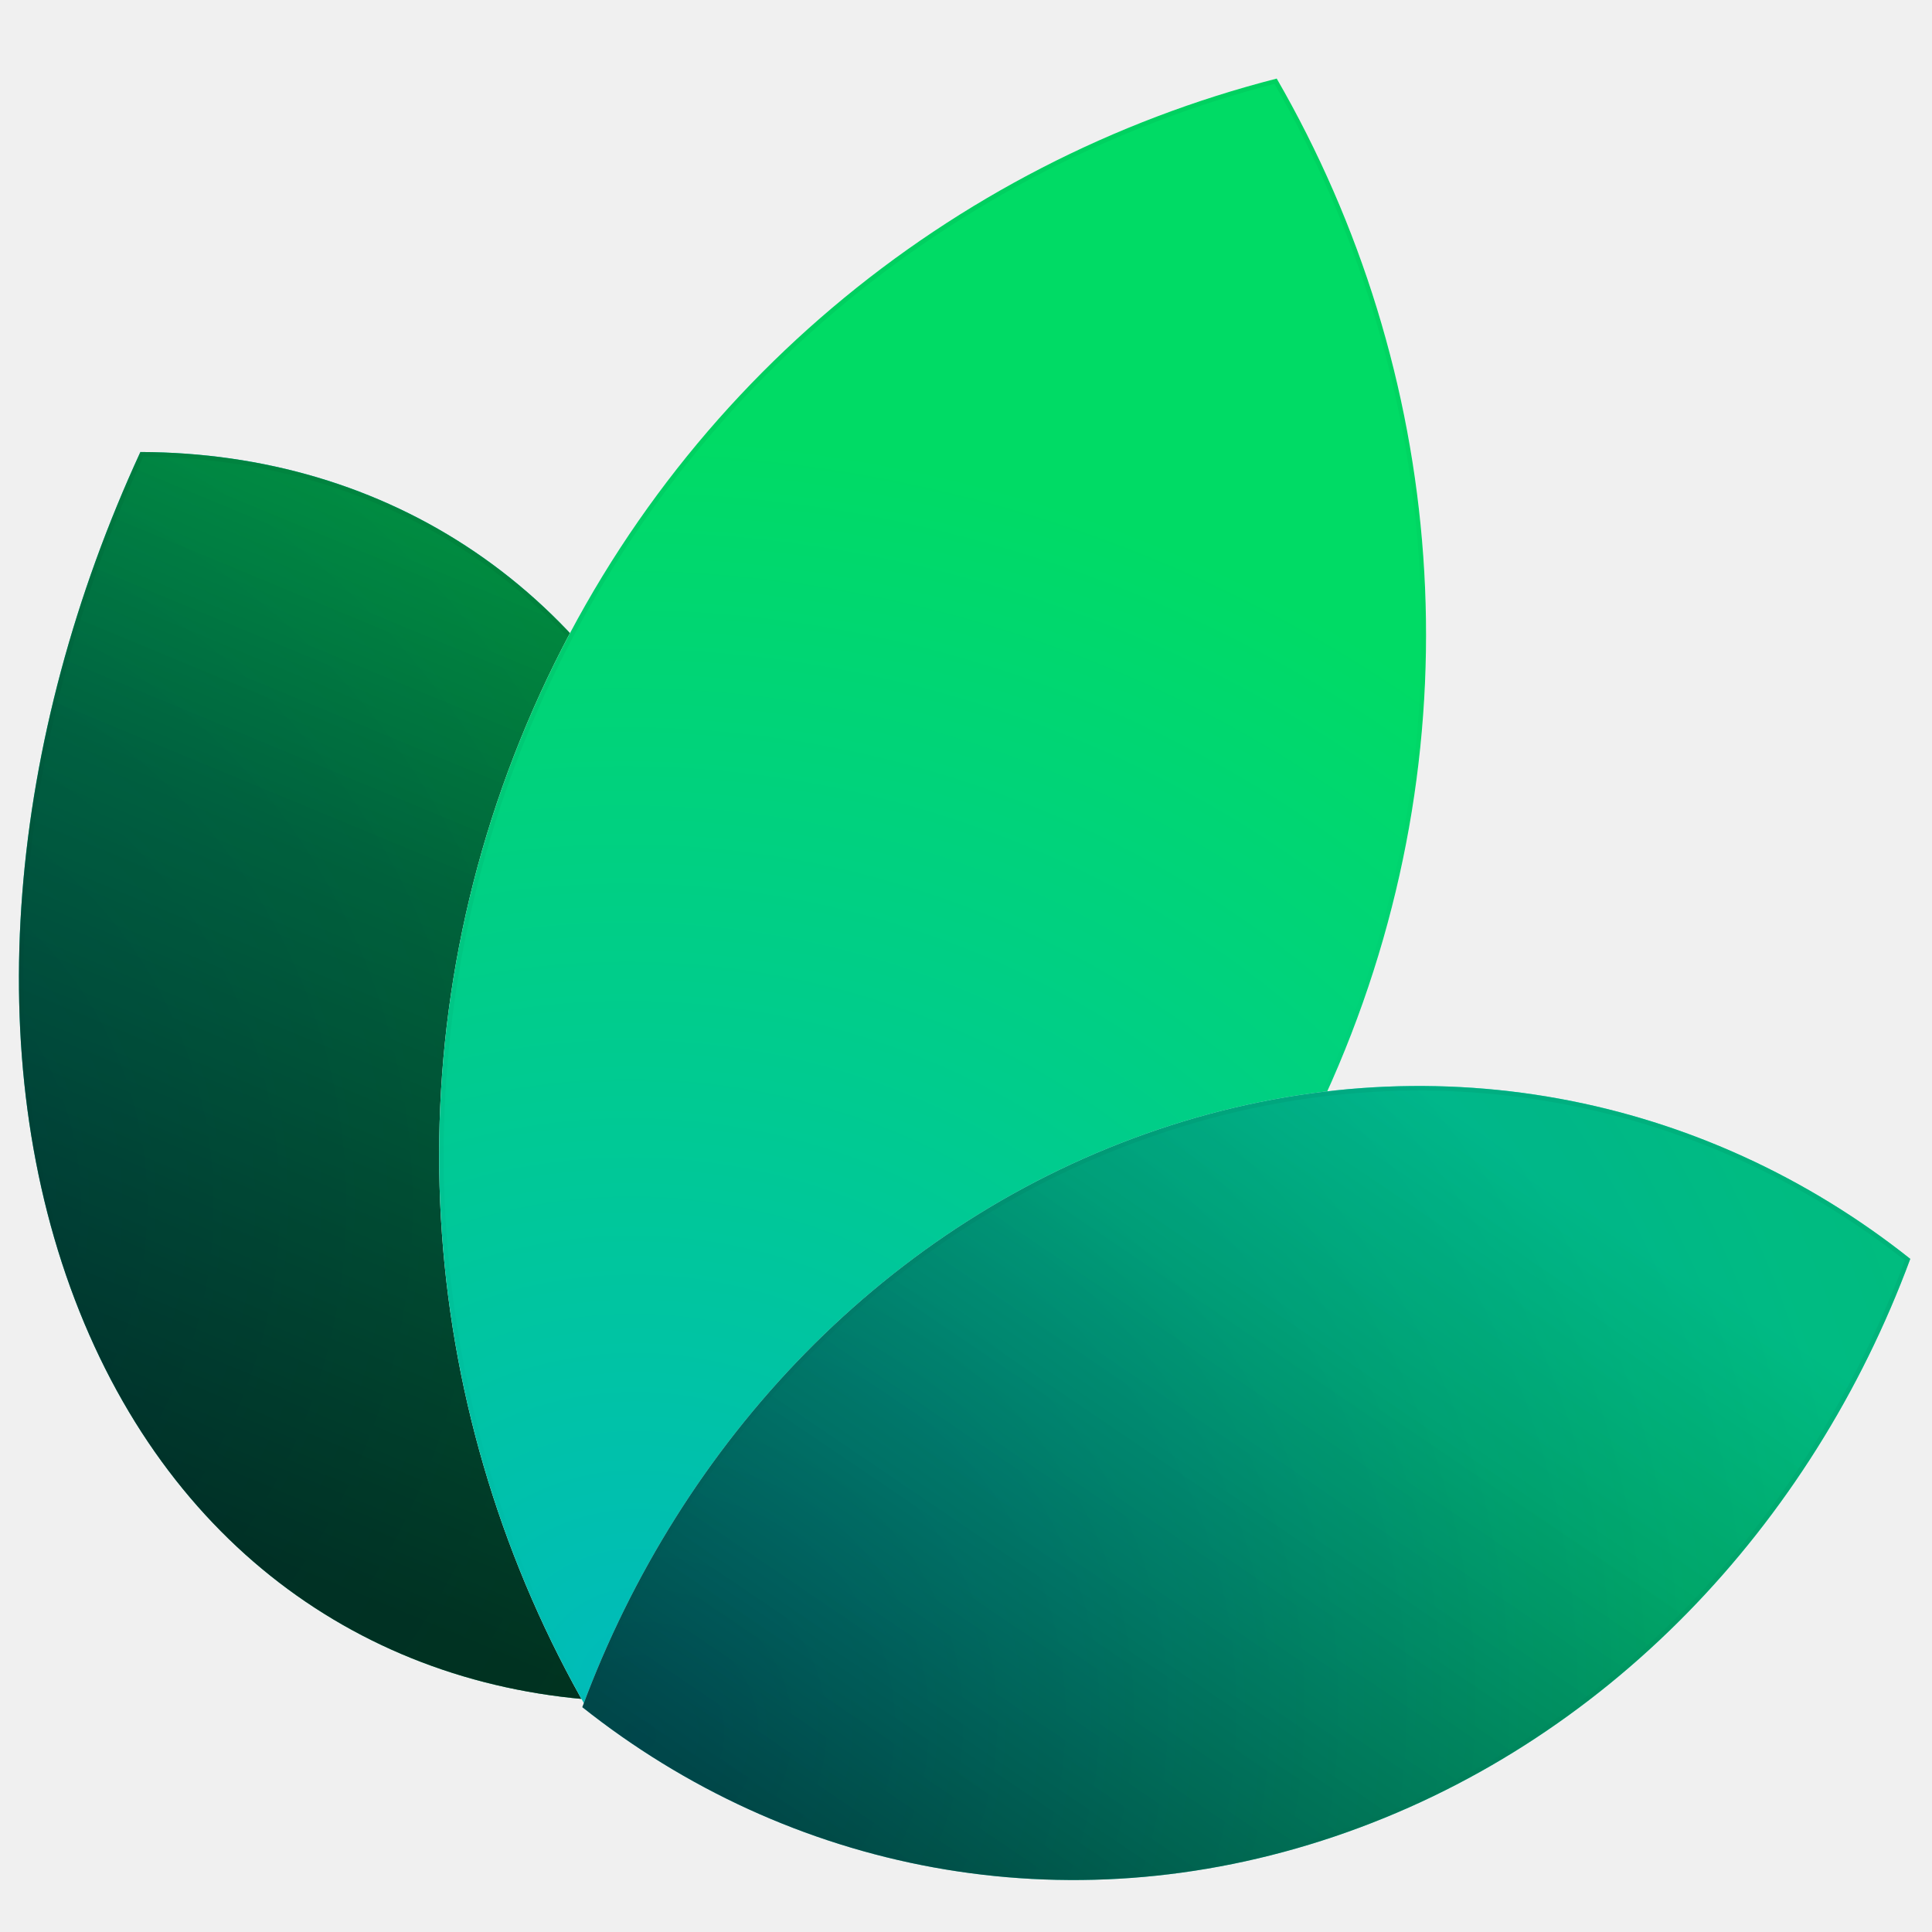
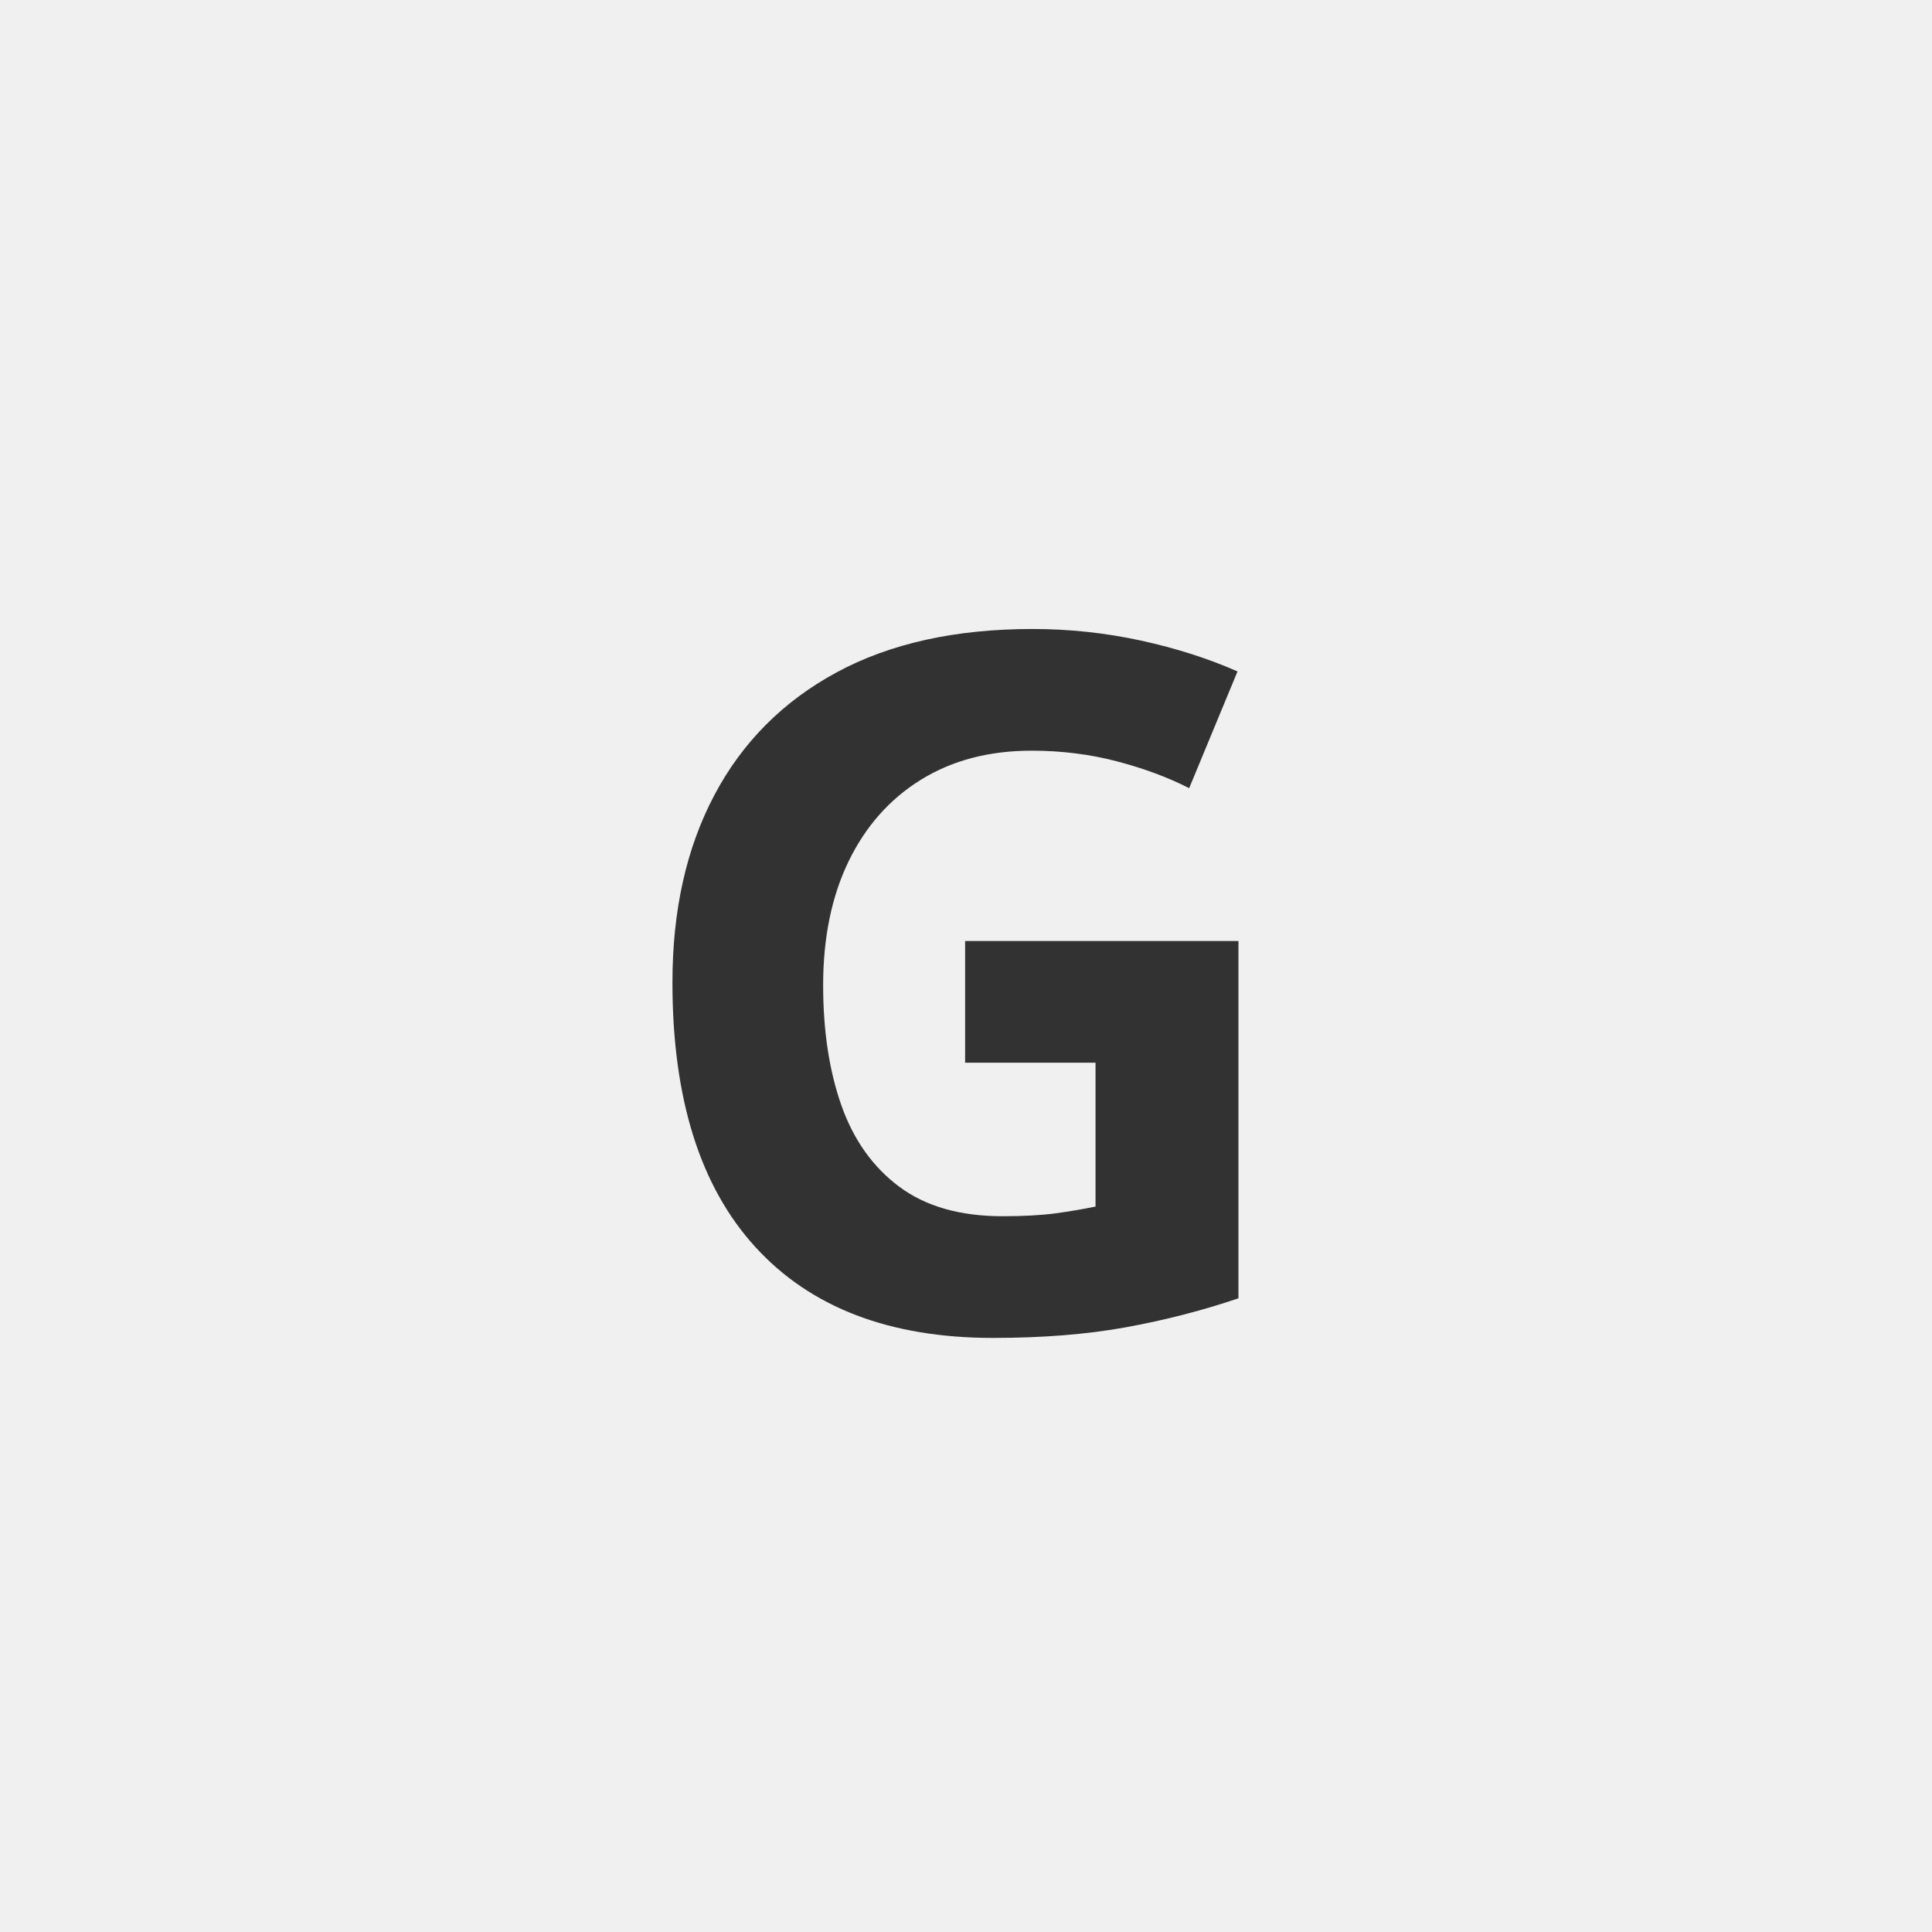
- <svg xmlns="http://www.w3.org/2000/svg" width="24" height="24" viewBox="0 0 24 24" fill="none">
-   <path d="M7.953 21.139C4.896 21.13 2.255 19.458 0.987 16.29C-0.28 13.121 0.109 9.163 1.744 5.615C4.801 5.624 7.442 7.296 8.71 10.465C9.977 13.633 9.588 17.591 7.953 21.139Z" fill="white" />
-   <path d="M7.953 21.139C4.896 21.13 2.255 19.458 0.987 16.29C-0.28 13.121 0.109 9.163 1.744 5.615C4.801 5.624 7.442 7.296 8.71 10.465C9.977 13.633 9.588 17.591 7.953 21.139Z" fill="url(#paint0_radial_101_2703)" />
-   <path d="M7.953 21.139C4.896 21.13 2.255 19.458 0.987 16.29C-0.28 13.121 0.109 9.163 1.744 5.615C4.801 5.624 7.442 7.296 8.71 10.465C9.977 13.633 9.588 17.591 7.953 21.139Z" fill="black" fill-opacity="0.5" style="mix-blend-mode:hard-light" />
-   <path d="M7.953 21.139C4.896 21.13 2.255 19.458 0.987 16.29C-0.28 13.121 0.109 9.163 1.744 5.615C4.801 5.624 7.442 7.296 8.71 10.465C9.977 13.633 9.588 17.591 7.953 21.139Z" fill="url(#paint1_linear_101_2703)" fill-opacity="0.5" style="mix-blend-mode:hard-light" />
-   <path d="M8.684 10.476C9.945 13.63 9.561 17.572 7.935 21.111C4.897 21.096 2.274 19.431 1.013 16.279C-0.248 13.124 0.136 9.182 1.762 5.643C4.8 5.659 7.423 7.324 8.684 10.476Z" stroke="url(#paint2_linear_101_2703)" stroke-opacity="0.05" stroke-width="0.056" />
-   <path d="M7.31 21.257C11.354 20.221 14.884 17.375 16.628 13.236C18.373 9.097 17.945 4.587 15.86 0.976C11.816 2.012 8.287 4.858 6.542 8.998C4.797 13.137 5.225 17.646 7.31 21.257Z" fill="white" />
-   <path d="M7.31 21.257C11.354 20.221 14.884 17.375 16.628 13.236C18.373 9.097 17.945 4.587 15.86 0.976C11.816 2.012 8.287 4.858 6.542 8.998C4.797 13.137 5.225 17.646 7.31 21.257Z" fill="url(#paint3_radial_101_2703)" />
-   <path d="M16.603 13.225C14.864 17.349 11.351 20.187 7.324 21.225C5.253 17.624 4.829 13.132 6.568 9.009C8.306 4.885 11.819 2.047 15.846 1.009C17.918 4.61 18.341 9.101 16.603 13.225Z" stroke="url(#paint4_linear_101_2703)" stroke-opacity="0.05" stroke-width="0.056" />
-   <path d="M7.234 21.207C9.789 23.237 13.21 23.951 16.577 22.814C19.944 21.677 22.506 18.945 23.73 15.638C21.175 13.608 17.754 12.894 14.387 14.031C11.02 15.168 8.458 17.901 7.234 21.207Z" fill="white" />
-   <path d="M7.234 21.207C9.789 23.237 13.21 23.951 16.577 22.814C19.944 21.677 22.506 18.945 23.73 15.638C21.175 13.608 17.754 12.894 14.387 14.031C11.02 15.168 8.458 17.901 7.234 21.207Z" fill="url(#paint5_radial_101_2703)" />
-   <path d="M7.234 21.207C9.789 23.237 13.21 23.951 16.577 22.814C19.944 21.677 22.506 18.945 23.73 15.638C21.175 13.608 17.754 12.894 14.387 14.031C11.02 15.168 8.458 17.901 7.234 21.207Z" fill="black" fill-opacity="0.2" style="mix-blend-mode:hard-light" />
-   <path d="M7.234 21.207C9.789 23.237 13.21 23.951 16.577 22.814C19.944 21.677 22.506 18.945 23.73 15.638C21.175 13.608 17.754 12.894 14.387 14.031C11.02 15.168 8.458 17.901 7.234 21.207Z" fill="url(#paint6_linear_101_2703)" fill-opacity="0.5" style="mix-blend-mode:hard-light" />
-   <path d="M16.568 22.787C13.218 23.918 9.814 23.212 7.267 21.198C8.492 17.907 11.044 15.189 14.396 14.058C17.747 12.927 21.15 13.633 23.697 15.648C22.472 18.938 19.92 21.656 16.568 22.787Z" stroke="url(#paint7_linear_101_2703)" stroke-opacity="0.05" stroke-width="0.056" />
-   <defs>
-     <radialGradient id="paint0_radial_101_2703" cx="0" cy="0" r="1" gradientUnits="userSpaceOnUse" gradientTransform="translate(-3.00503 15.023) rotate(-10.029) scale(17.9572 17.784)">
-       <stop stop-color="#00B0BB" />
-       <stop offset="1" stop-color="#00DB65" />
-     </radialGradient>
-     <linearGradient id="paint1_linear_101_2703" x1="7.39" y1="4.813" x2="1.63" y2="18.689" gradientUnits="userSpaceOnUse">
-       <stop stop-color="#18E299" />
-       <stop offset="1" />
-     </linearGradient>
-     <linearGradient id="paint2_linear_101_2703" x1="7.948" y1="8.016" x2="1.761" y2="18.746" gradientUnits="userSpaceOnUse">
-       <stop />
-       <stop offset="1" stop-opacity="0" />
-     </linearGradient>
-     <radialGradient id="paint3_radial_101_2703" cx="0" cy="0" r="1" gradientUnits="userSpaceOnUse" gradientTransform="translate(8.11404 20.8822) rotate(-75.7542) scale(21.6246 23.7772)">
-       <stop stop-color="#00BBBB" />
-       <stop offset="0.713" stop-color="#00DB65" />
-     </radialGradient>
-     <linearGradient id="paint4_linear_101_2703" x1="7.602" y1="5.871" x2="15.556" y2="16.372" gradientUnits="userSpaceOnUse">
-       <stop />
-       <stop offset="1" stop-opacity="0" />
-     </linearGradient>
-     <radialGradient id="paint5_radial_101_2703" cx="0" cy="0" r="1" gradientUnits="userSpaceOnUse" gradientTransform="translate(7.84537 21.5181) rotate(-20.3525) scale(18.5603 17.32)">
-       <stop stop-color="#00B0BB" />
-       <stop offset="1" stop-color="#00DB65" />
-     </radialGradient>
-     <linearGradient id="paint6_linear_101_2703" x1="16.808" y1="13.007" x2="10.041" y2="22.994" gradientUnits="userSpaceOnUse">
-       <stop stop-color="#00B1BC" />
-       <stop offset="1" />
-     </linearGradient>
-     <linearGradient id="paint7_linear_101_2703" x1="16.808" y1="13.007" x2="14.169" y2="23.841" gradientUnits="userSpaceOnUse">
-       <stop />
-       <stop offset="1" stop-opacity="0" />
-     </linearGradient>
-   </defs>
+ <svg height="128" width="128">
+   <text x="50%" y="88" text-anchor="middle" font-family="sans-serif" font-weight="bold" font-size="64" fill="#323232">G</text>
</svg>
